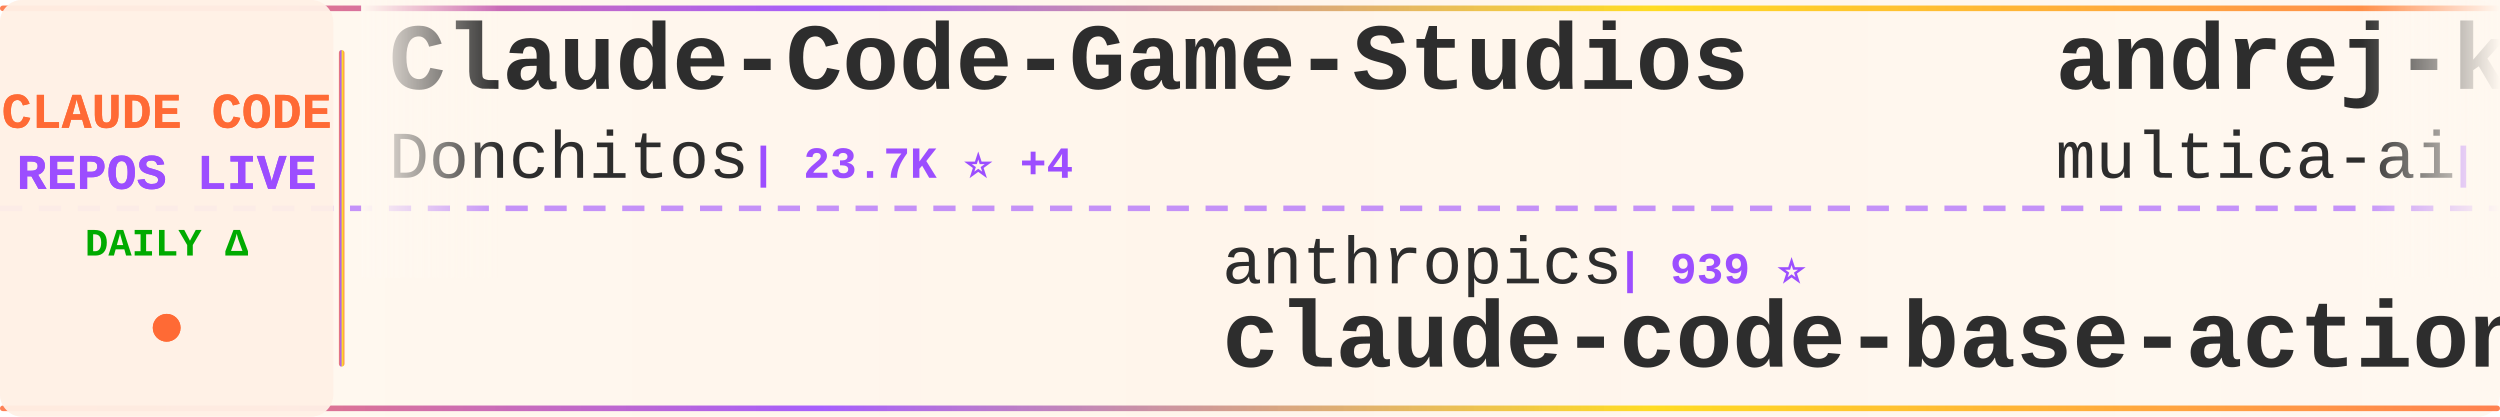
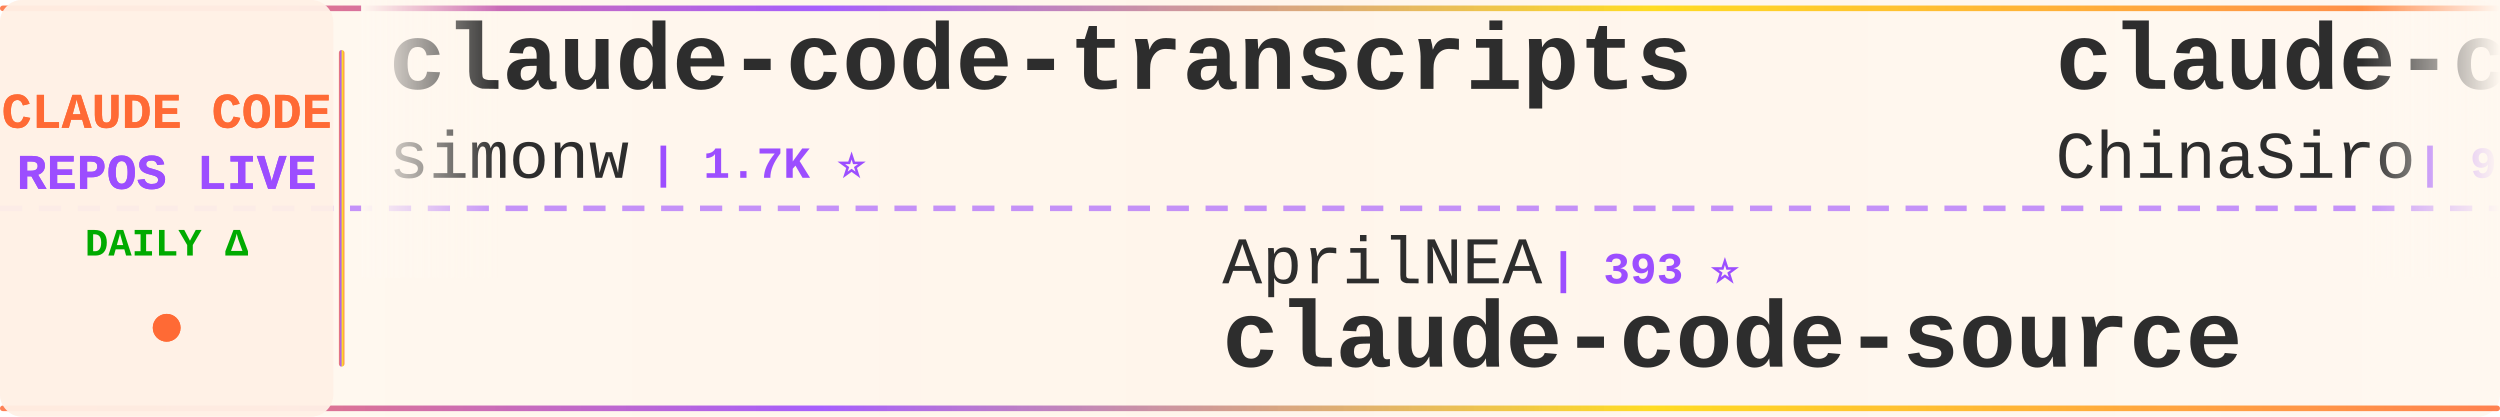
<svg xmlns="http://www.w3.org/2000/svg" width="900" height="150">
  <defs>
    <linearGradient id="tickerBg" x1="0%" y1="0%" x2="100%" y2="0%">
      <stop offset="0%" style="stop-color:#fff8f0;stop-opacity:0.98" />
      <stop offset="50%" style="stop-color:#fff5eb;stop-opacity:1" />
      <stop offset="100%" style="stop-color:#fff8f0;stop-opacity:0.98" />
    </linearGradient>
    <linearGradient id="borderGrad" x1="0%" y1="0%" x2="100%" y2="0%">
      <stop offset="0%" style="stop-color:#FF6B35;stop-opacity:0.85">
        <animate attributeName="stop-opacity" values="0.85;1;0.85" dur="2s" repeatCount="indefinite" />
      </stop>
      <stop offset="33%" style="stop-color:#9C4EFF;stop-opacity:0.9">
        <animate attributeName="stop-opacity" values="0.9;1;0.9" dur="2.2s" repeatCount="indefinite" />
      </stop>
      <stop offset="66%" style="stop-color:#FFD700;stop-opacity:0.85">
        <animate attributeName="stop-opacity" values="0.85;1;0.85" dur="1.8s" repeatCount="indefinite" />
      </stop>
      <stop offset="100%" style="stop-color:#FF6B35;stop-opacity:0.85">
        <animate attributeName="stop-opacity" values="0.85;1;0.85" dur="2s" repeatCount="indefinite" />
      </stop>
    </linearGradient>
    <filter id="textGlow">
      <feGaussianBlur stdDeviation="0.15" result="coloredBlur" />
      <feMerge>
        <feMergeNode in="coloredBlur" />
        <feMergeNode in="SourceGraphic" />
      </feMerge>
    </filter>
    <filter id="metricGlow">
      <feGaussianBlur stdDeviation="0.2" result="coloredBlur" />
      <feMerge>
        <feMergeNode in="coloredBlur" />
        <feMergeNode in="SourceGraphic" />
      </feMerge>
    </filter>
    <linearGradient id="leftFade" x1="0%" y1="0%" x2="100%" y2="0%">
      <stop offset="0%" style="stop-color:#fff8f0;stop-opacity:1" />
      <stop offset="100%" style="stop-color:#fff8f0;stop-opacity:0" />
    </linearGradient>
    <linearGradient id="rightFade" x1="0%" y1="0%" x2="100%" y2="0%">
      <stop offset="0%" style="stop-color:#fff8f0;stop-opacity:0" />
      <stop offset="100%" style="stop-color:#fff8f0;stop-opacity:1" />
    </linearGradient>
  </defs>
  <rect width="900" height="150" fill="url(#tickerBg)" rx="8" />
  <rect x="0" y="2" width="900" height="2" fill="url(#borderGrad)" rx="1" />
  <rect x="0" y="146" width="900" height="2" fill="url(#borderGrad)" rx="1" />
  <line x1="0" y1="75" x2="900" y2="75" stroke="#9C4EFF" stroke-width="2" stroke-dasharray="8 6" opacity="0.6" />
  <rect x="0" y="0" width="120" height="150" fill="#fff0e6" opacity="0.95" rx="8" />
  <text x="60" y="46" font-family="'Courier New', monospace" font-size="18" font-weight="bold" fill="#FF6B35" text-anchor="middle" filter="url(#textGlow)">
    CLAUDE CODE
  </text>
  <text x="60" y="68" font-family="'Courier New', monospace" font-size="18" font-weight="bold" fill="#9C4EFF" text-anchor="middle" filter="url(#textGlow)">
    REPOS LIVE
  </text>
  <text x="60" y="92" font-family="'Courier New', monospace" font-size="14" font-weight="bold" fill="#00aa00" text-anchor="middle">
    DAILY Δ
  </text>
  <circle cx="60" cy="118" r="5" fill="#FF6B35" filter="url(#metricGlow)">
    <animate attributeName="r" values="4;6;4" dur="1.5s" repeatCount="indefinite" />
    <animate attributeName="opacity" values="0.6;1;0.6" dur="1.5s" repeatCount="indefinite" />
  </circle>
  <rect x="122" y="18" width="2" height="114" fill="url(#borderGrad)" rx="1" />
  <clipPath id="tickerClip">
    <rect x="130" y="0" width="770" height="150" />
  </clipPath>
  <g clip-path="url(#tickerClip)">
    <g id="tickerItems">
      <animateTransform attributeName="transform" attributeType="XML" type="translate" from="0 0" to="-3000 0" dur="54s" repeatCount="indefinite" />
      <g transform="translate(0, 0)">
-         <text x="140" y="32" font-family="'Courier New', monospace" font-size="34" font-weight="bold" fill="#2d2d2d">Claude-Code-Game-Studios</text>
-         <text x="140" y="64" font-family="'Courier New', monospace" font-size="24" font-weight="normal" fill="#2d2d2d" opacity="1.0">Donchitos</text>
-         <text x="270" y="64" font-family="'Courier New', monospace" font-size="16" font-weight="bold" fill="#9C4EFF"> | 23.7K ⭐ +4</text>
+         <text x="140" y="32" font-family="'Courier New', monospace" font-size="34" font-weight="bold" fill="#2d2d2d">claude-code-transcripts</text>
+         <text x="140" y="64" font-family="'Courier New', monospace" font-size="24" font-weight="normal" fill="#2d2d2d" opacity="1.0">simonw</text>
+         <text x="234" y="64" font-family="'Courier New', monospace" font-size="16" font-weight="bold" fill="#9C4EFF"> | 1.7K ⭐</text>
      </g>
      <g transform="translate(300, 0)">
-         <text x="140" y="102" font-family="'Courier New', monospace" font-size="24" font-weight="normal" fill="#2d2d2d" opacity="1.0">anthropics</text>
-         <text x="282" y="102" font-family="'Courier New', monospace" font-size="16" font-weight="bold" fill="#9C4EFF"> | 939 ⭐</text>
-         <text x="140" y="132" font-family="'Courier New', monospace" font-size="34" font-weight="bold" fill="#2d2d2d">claude-code-base-action</text>
+         <text x="140" y="102" font-family="'Courier New', monospace" font-size="24" font-weight="normal" fill="#2d2d2d" opacity="1.0">AprilNEA</text>
+         <text x="258" y="102" font-family="'Courier New', monospace" font-size="16" font-weight="bold" fill="#9C4EFF"> | 393 ⭐</text>
+         <text x="140" y="132" font-family="'Courier New', monospace" font-size="34" font-weight="bold" fill="#2d2d2d">claude-code-source</text>
      </g>
      <g transform="translate(600, 0)">
-         <text x="140" y="32" font-family="'Courier New', monospace" font-size="34" font-weight="bold" fill="#2d2d2d">andrej-karpathy-skills</text>
-         <text x="140" y="64" font-family="'Courier New', monospace" font-size="24" font-weight="normal" fill="#2d2d2d" opacity="1.0">multica-ai</text>
-         <text x="282" y="64" font-family="'Courier New', monospace" font-size="16" font-weight="bold" fill="#9C4EFF"> | 200.5K ⭐ +17</text>
+         <text x="140" y="32" font-family="'Courier New', monospace" font-size="34" font-weight="bold" fill="#2d2d2d">claude-code-sourcemap</text>
+         <text x="140" y="64" font-family="'Courier New', monospace" font-size="24" font-weight="normal" fill="#2d2d2d" opacity="1.0">ChinaSiro</text>
+         <text x="270" y="64" font-family="'Courier New', monospace" font-size="16" font-weight="bold" fill="#9C4EFF"> | 9.6K ⭐</text>
      </g>
      <g transform="translate(900, 0)">
-         <text x="140" y="102" font-family="'Courier New', monospace" font-size="24" font-weight="normal" fill="#2d2d2d" opacity="1.0">alirezarezvani</text>
-         <text x="330" y="102" font-family="'Courier New', monospace" font-size="16" font-weight="bold" fill="#9C4EFF"> | 24.1K ⭐ +5</text>
-         <text x="140" y="132" font-family="'Courier New', monospace" font-size="34" font-weight="bold" fill="#2d2d2d">claude-skills</text>
+         <text x="140" y="102" font-family="'Courier New', monospace" font-size="24" font-weight="normal" fill="#2d2d2d" opacity="1.0">affaan-m</text>
+         <text x="258" y="102" font-family="'Courier New', monospace" font-size="16" font-weight="bold" fill="#9C4EFF"> | 238.6K ⭐ +30</text>
+         <text x="140" y="132" font-family="'Courier New', monospace" font-size="34" font-weight="bold" fill="#2d2d2d">ECC</text>
      </g>
      <g transform="translate(1200, 0)">
-         <text x="140" y="32" font-family="'Courier New', monospace" font-size="34" font-weight="bold" fill="#2d2d2d">claude-code-tudou</text>
-         <text x="140" y="64" font-family="'Courier New', monospace" font-size="24" font-weight="normal" fill="#2d2d2d" opacity="1.0">AICoderTudou</text>
-         <text x="306" y="64" font-family="'Courier New', monospace" font-size="16" font-weight="bold" fill="#9C4EFF"> | 497 ⭐</text>
+         <text x="140" y="32" font-family="'Courier New', monospace" font-size="34" font-weight="bold" fill="#2d2d2d">claude-code-reverse</text>
+         <text x="140" y="64" font-family="'Courier New', monospace" font-size="24" font-weight="normal" fill="#2d2d2d" opacity="1.0">Yuyz0112</text>
+         <text x="258" y="64" font-family="'Courier New', monospace" font-size="16" font-weight="bold" fill="#9C4EFF"> | 2.4K ⭐ +1</text>
      </g>
      <g transform="translate(1500, 0)">
-         <text x="140" y="102" font-family="'Courier New', monospace" font-size="24" font-weight="normal" fill="#2d2d2d" opacity="1.0">krusemediallc</text>
-         <text x="318" y="102" font-family="'Courier New', monospace" font-size="16" font-weight="bold" fill="#9C4EFF"> | 1.1K ⭐ +1</text>
-         <text x="140" y="132" font-family="'Courier New', monospace" font-size="34" font-weight="bold" fill="#2d2d2d">arcads-claude-code</text>
+         <text x="140" y="102" font-family="'Courier New', monospace" font-size="24" font-weight="normal" fill="#2d2d2d" opacity="1.0">Yeachan-Heo</text>
+         <text x="294" y="102" font-family="'Courier New', monospace" font-size="16" font-weight="bold" fill="#9C4EFF"> | 38.4K ⭐ +3</text>
+         <text x="140" y="132" font-family="'Courier New', monospace" font-size="34" font-weight="bold" fill="#2d2d2d">oh-my-claudecode</text>
      </g>
      <g transform="translate(1800, 0)">
-         <text x="140" y="32" font-family="'Courier New', monospace" font-size="34" font-weight="bold" fill="#2d2d2d">claude-code-action</text>
-         <text x="140" y="64" font-family="'Courier New', monospace" font-size="24" font-weight="normal" fill="#2d2d2d" opacity="1.0">anthropics</text>
-         <text x="282" y="64" font-family="'Courier New', monospace" font-size="16" font-weight="bold" fill="#9C4EFF"> | 8.6K ⭐ +1</text>
+         <text x="140" y="32" font-family="'Courier New', monospace" font-size="34" font-weight="bold" fill="#2d2d2d">arcads-claude-code</text>
+         <text x="140" y="64" font-family="'Courier New', monospace" font-size="24" font-weight="normal" fill="#2d2d2d" opacity="1.0">krusemediallc</text>
+         <text x="318" y="64" font-family="'Courier New', monospace" font-size="16" font-weight="bold" fill="#9C4EFF"> | 1.1K ⭐</text>
      </g>
      <g transform="translate(2100, 0)">
-         <text x="140" y="102" font-family="'Courier New', monospace" font-size="24" font-weight="normal" fill="#2d2d2d" opacity="1.0">xu-xiang</text>
-         <text x="258" y="102" font-family="'Courier New', monospace" font-size="16" font-weight="bold" fill="#9C4EFF"> | 1.8K ⭐ +1</text>
-         <text x="140" y="132" font-family="'Courier New', monospace" font-size="34" font-weight="bold" fill="#2d2d2d">everything-claude-code-z...</text>
+         <text x="140" y="102" font-family="'Courier New', monospace" font-size="24" font-weight="normal" fill="#2d2d2d" opacity="1.0">Alishahryar1</text>
+         <text x="306" y="102" font-family="'Courier New', monospace" font-size="16" font-weight="bold" fill="#9C4EFF"> | 44.8K ⭐ +20</text>
+         <text x="140" y="132" font-family="'Courier New', monospace" font-size="34" font-weight="bold" fill="#2d2d2d">free-claude-code</text>
      </g>
      <g transform="translate(2400, 0)">
-         <text x="140" y="32" font-family="'Courier New', monospace" font-size="34" font-weight="bold" fill="#2d2d2d">ralph-claude-code</text>
-         <text x="140" y="64" font-family="'Courier New', monospace" font-size="24" font-weight="normal" fill="#2d2d2d" opacity="1.0">frankbria</text>
-         <text x="270" y="64" font-family="'Courier New', monospace" font-size="16" font-weight="bold" fill="#9C4EFF"> | 9.6K ⭐ +3</text>
+         <text x="140" y="32" font-family="'Courier New', monospace" font-size="34" font-weight="bold" fill="#2d2d2d">my-claude-code-setup</text>
+         <text x="140" y="64" font-family="'Courier New', monospace" font-size="24" font-weight="normal" fill="#2d2d2d" opacity="1.0">centminmod</text>
+         <text x="282" y="64" font-family="'Courier New', monospace" font-size="16" font-weight="bold" fill="#9C4EFF"> | 2.6K ⭐ +1</text>
      </g>
      <g transform="translate(2700, 0)">
-         <text x="140" y="102" font-family="'Courier New', monospace" font-size="24" font-weight="normal" fill="#2d2d2d" opacity="1.0">disler</text>
-         <text x="234" y="102" font-family="'Courier New', monospace" font-size="16" font-weight="bold" fill="#9C4EFF"> | 1.6K ⭐</text>
-         <text x="140" y="132" font-family="'Courier New', monospace" font-size="34" font-weight="bold" fill="#2d2d2d">pi-vs-claude-code</text>
+         <text x="140" y="102" font-family="'Courier New', monospace" font-size="24" font-weight="normal" fill="#2d2d2d" opacity="1.0">Windy3f3f3f3f</text>
+         <text x="318" y="102" font-family="'Courier New', monospace" font-size="16" font-weight="bold" fill="#9C4EFF"> | 3.4K ⭐</text>
+         <text x="140" y="132" font-family="'Courier New', monospace" font-size="34" font-weight="bold" fill="#2d2d2d">how-claude-code-works</text>
      </g>
      <g transform="translate(3000, 0)">
-         <text x="140" y="32" font-family="'Courier New', monospace" font-size="34" font-weight="bold" fill="#2d2d2d">Claude-Code-Game-Studios</text>
-         <text x="140" y="64" font-family="'Courier New', monospace" font-size="24" font-weight="normal" fill="#2d2d2d" opacity="1.0">Donchitos</text>
-         <text x="270" y="64" font-family="'Courier New', monospace" font-size="16" font-weight="bold" fill="#9C4EFF"> | 23.7K ⭐ +4</text>
+         <text x="140" y="32" font-family="'Courier New', monospace" font-size="34" font-weight="bold" fill="#2d2d2d">claude-code-transcripts</text>
+         <text x="140" y="64" font-family="'Courier New', monospace" font-size="24" font-weight="normal" fill="#2d2d2d" opacity="1.0">simonw</text>
+         <text x="234" y="64" font-family="'Courier New', monospace" font-size="16" font-weight="bold" fill="#9C4EFF"> | 1.7K ⭐</text>
      </g>
      <g transform="translate(3300, 0)">
-         <text x="140" y="102" font-family="'Courier New', monospace" font-size="24" font-weight="normal" fill="#2d2d2d" opacity="1.0">anthropics</text>
-         <text x="282" y="102" font-family="'Courier New', monospace" font-size="16" font-weight="bold" fill="#9C4EFF"> | 939 ⭐</text>
-         <text x="140" y="132" font-family="'Courier New', monospace" font-size="34" font-weight="bold" fill="#2d2d2d">claude-code-base-action</text>
+         <text x="140" y="102" font-family="'Courier New', monospace" font-size="24" font-weight="normal" fill="#2d2d2d" opacity="1.0">AprilNEA</text>
+         <text x="258" y="102" font-family="'Courier New', monospace" font-size="16" font-weight="bold" fill="#9C4EFF"> | 393 ⭐</text>
+         <text x="140" y="132" font-family="'Courier New', monospace" font-size="34" font-weight="bold" fill="#2d2d2d">claude-code-source</text>
      </g>
      <g transform="translate(3600, 0)">
-         <text x="140" y="32" font-family="'Courier New', monospace" font-size="34" font-weight="bold" fill="#2d2d2d">andrej-karpathy-skills</text>
-         <text x="140" y="64" font-family="'Courier New', monospace" font-size="24" font-weight="normal" fill="#2d2d2d" opacity="1.0">multica-ai</text>
-         <text x="282" y="64" font-family="'Courier New', monospace" font-size="16" font-weight="bold" fill="#9C4EFF"> | 200.5K ⭐ +17</text>
+         <text x="140" y="32" font-family="'Courier New', monospace" font-size="34" font-weight="bold" fill="#2d2d2d">claude-code-sourcemap</text>
+         <text x="140" y="64" font-family="'Courier New', monospace" font-size="24" font-weight="normal" fill="#2d2d2d" opacity="1.0">ChinaSiro</text>
+         <text x="270" y="64" font-family="'Courier New', monospace" font-size="16" font-weight="bold" fill="#9C4EFF"> | 9.6K ⭐</text>
      </g>
      <g transform="translate(3900, 0)">
-         <text x="140" y="102" font-family="'Courier New', monospace" font-size="24" font-weight="normal" fill="#2d2d2d" opacity="1.0">alirezarezvani</text>
-         <text x="330" y="102" font-family="'Courier New', monospace" font-size="16" font-weight="bold" fill="#9C4EFF"> | 24.1K ⭐ +5</text>
-         <text x="140" y="132" font-family="'Courier New', monospace" font-size="34" font-weight="bold" fill="#2d2d2d">claude-skills</text>
+         <text x="140" y="102" font-family="'Courier New', monospace" font-size="24" font-weight="normal" fill="#2d2d2d" opacity="1.0">affaan-m</text>
+         <text x="258" y="102" font-family="'Courier New', monospace" font-size="16" font-weight="bold" fill="#9C4EFF"> | 238.6K ⭐ +30</text>
+         <text x="140" y="132" font-family="'Courier New', monospace" font-size="34" font-weight="bold" fill="#2d2d2d">ECC</text>
      </g>
    </g>
  </g>
  <rect x="130" y="0" width="50" height="100" fill="url(#leftFade)" />
  <rect x="850" y="0" width="50" height="100" fill="url(#rightFade)" />
</svg>
